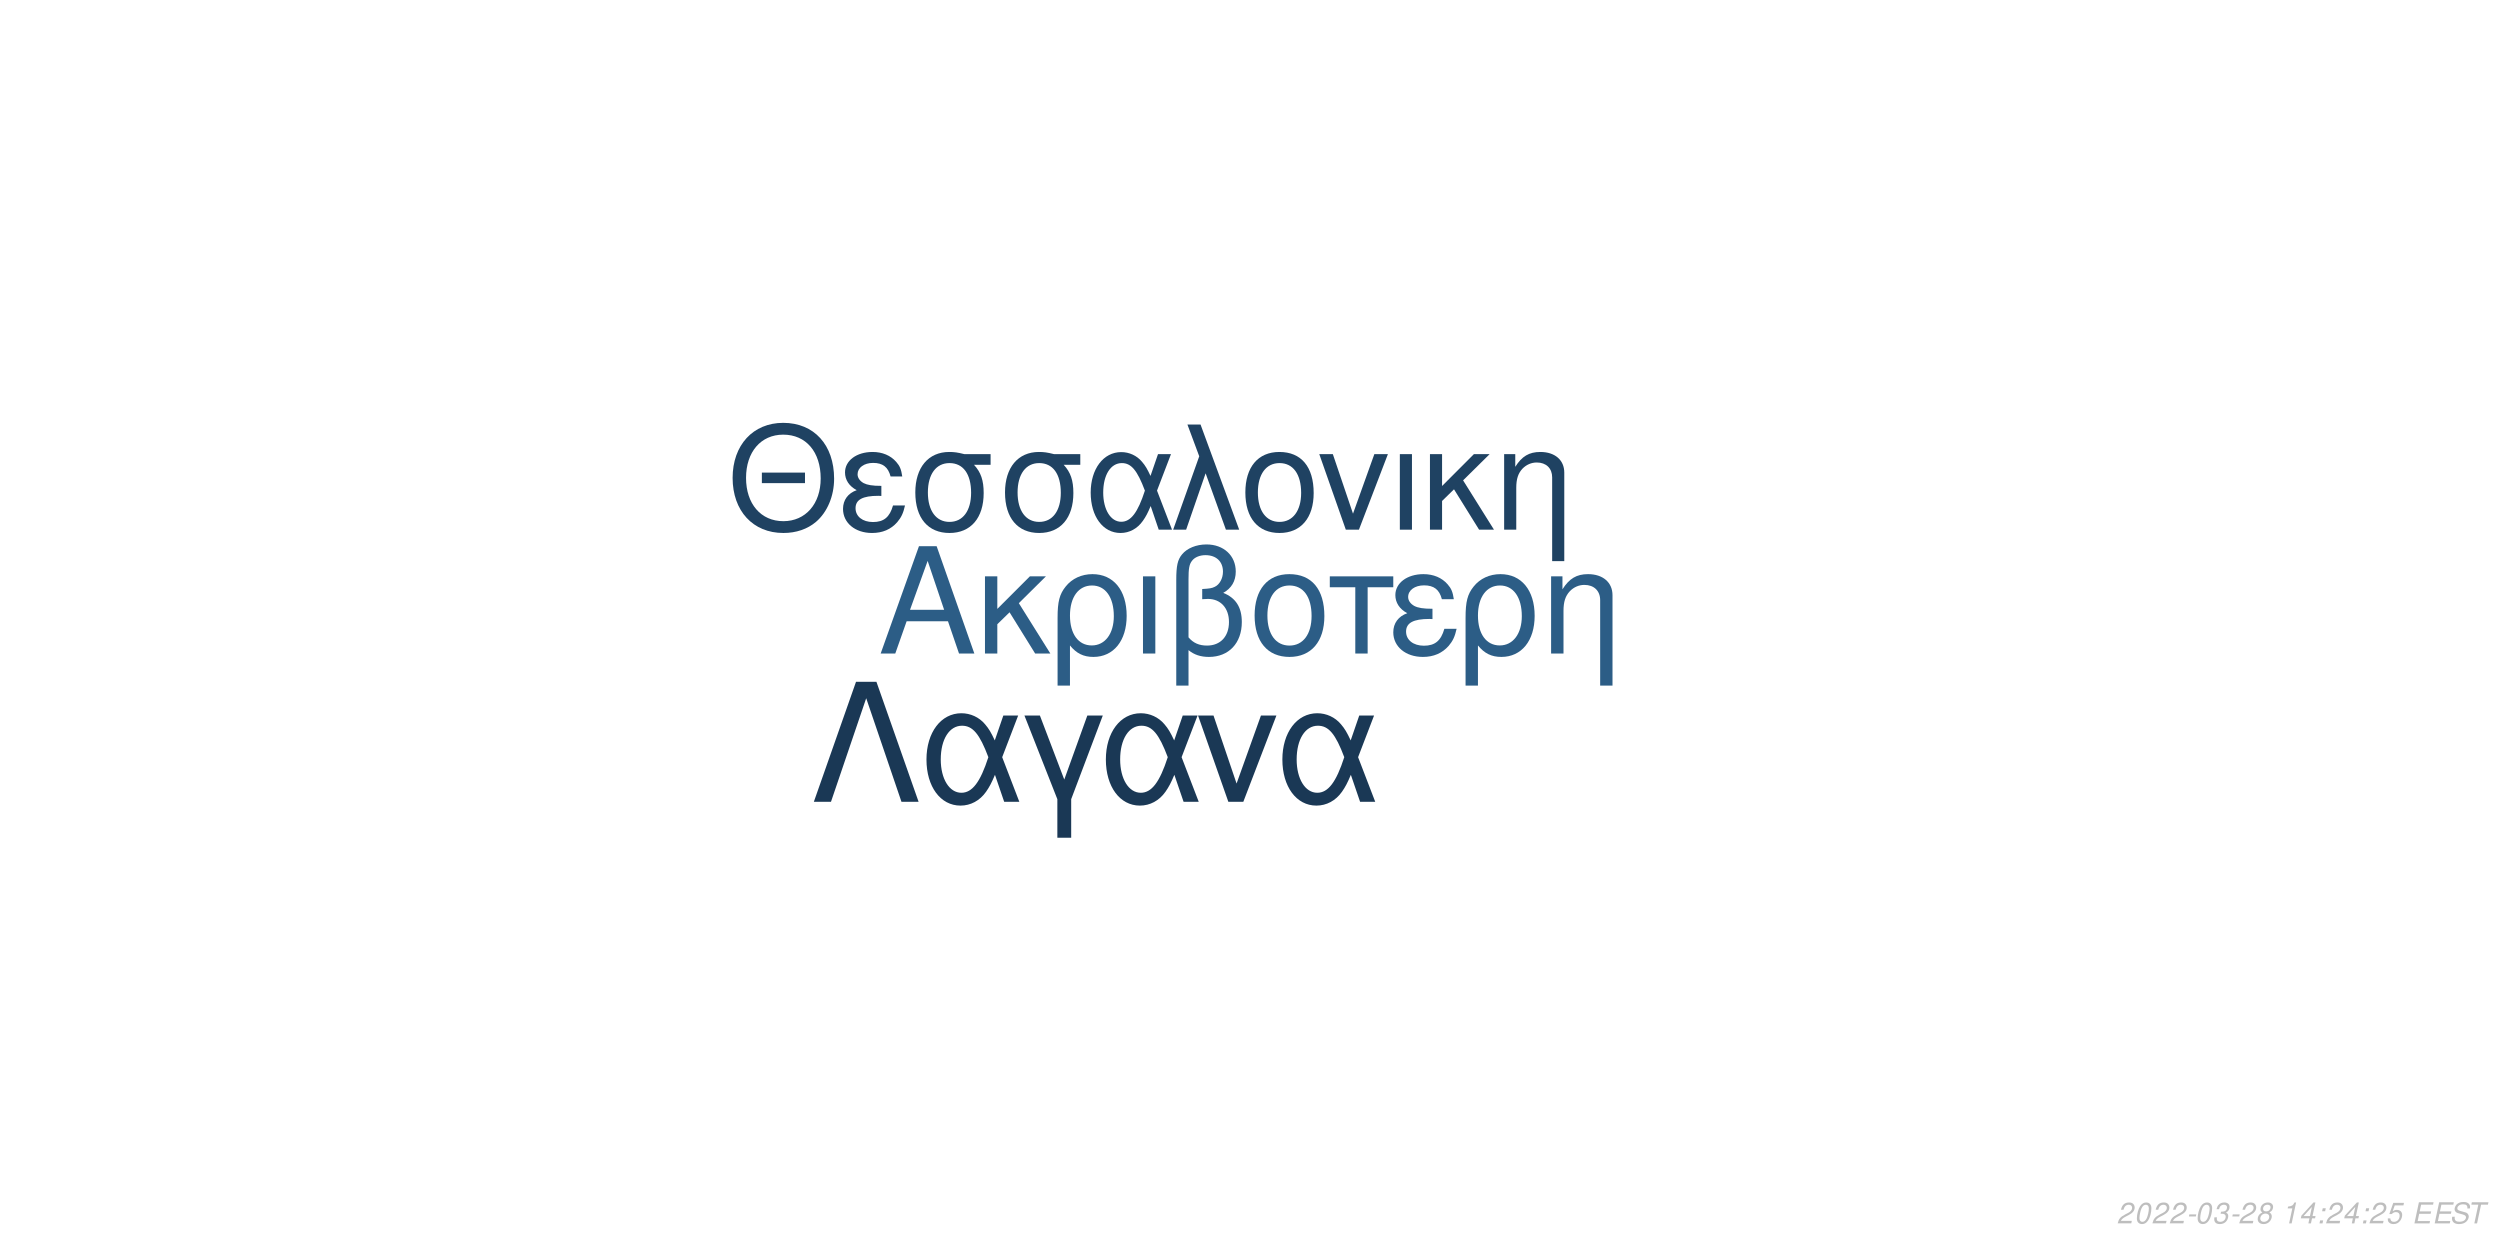
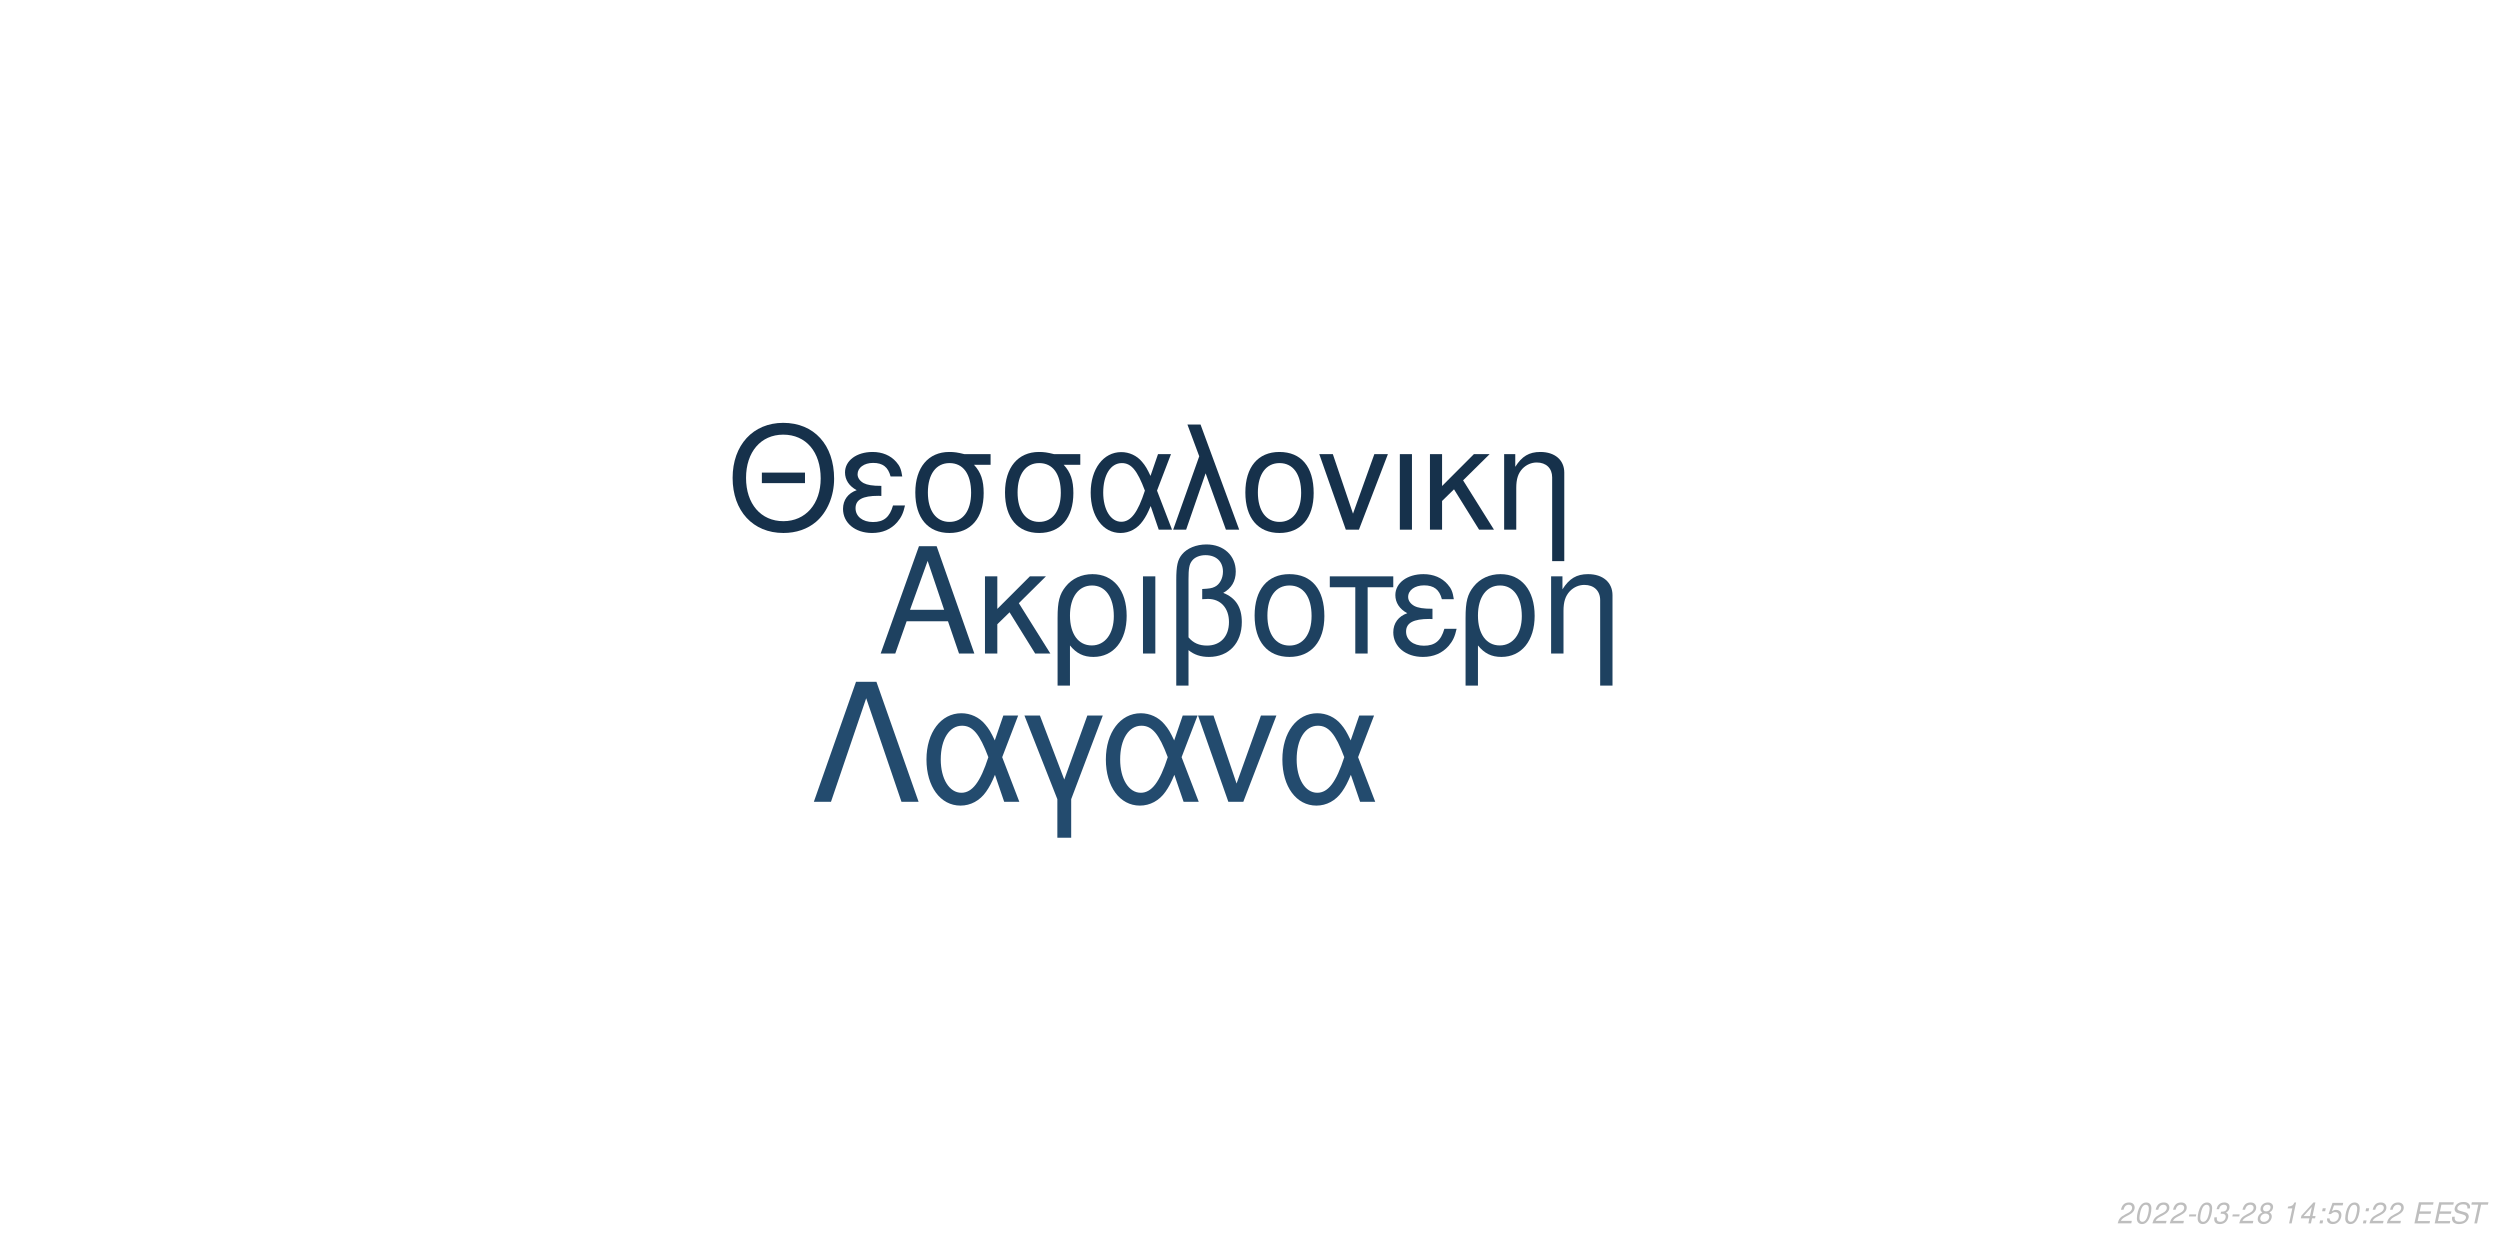
<svg xmlns="http://www.w3.org/2000/svg" xmlns:xlink="http://www.w3.org/1999/xlink" width="864pt" height="432pt" viewBox="0 0 864 432" version="1.1">
  <defs>
    <g>
      <symbol overflow="visible" id="glyph0-0">
        <path style="stroke:none;" d="" />
      </symbol>
      <symbol overflow="visible" id="glyph0-1">
        <path style="stroke:none;" d="M 24.125 -11.141 L 27.938 0 L 33.234 0 L 20.203 -37.094 L 14.094 -37.094 L 0.859 0 L 5.906 0 L 9.828 -11.141 Z M 22.797 -15.109 L 11 -15.109 L 17.094 -32.016 Z M 22.797 -15.109 " />
      </symbol>
      <symbol overflow="visible" id="glyph0-2">
        <path style="stroke:none;" d="M 7.172 -15.422 L 7.172 -26.672 L 2.906 -26.672 L 2.906 0 L 7.172 0 L 7.172 -10.125 L 11.406 -14.25 L 20.25 0 L 25.5 0 L 14.609 -17.406 L 23.969 -26.672 L 18.422 -26.672 Z M 7.172 -15.422 " />
      </symbol>
      <symbol overflow="visible" id="glyph0-3">
        <path style="stroke:none;" d="M 3 11.094 L 7.281 11.094 L 7.281 -2.797 C 9.516 -0.047 11.953 1.172 15.375 1.172 C 22.344 1.172 26.875 -4.422 26.875 -13.031 C 26.875 -21.891 22.297 -27.438 15.062 -27.438 C 11.297 -27.438 7.984 -25.906 5.797 -23.156 C 3.672 -20.516 3 -17.969 3 -12.359 Z M 14.906 -23.516 C 19.547 -23.516 22.438 -19.438 22.438 -12.922 C 22.438 -6.812 19.391 -2.797 14.812 -2.797 C 10.172 -2.797 7.281 -6.766 7.281 -13.125 C 7.281 -19.484 10.234 -23.516 14.906 -23.516 Z M 14.906 -23.516 " />
      </symbol>
      <symbol overflow="visible" id="glyph0-4">
        <path style="stroke:none;" d="M 3.516 0 L 7.781 0 L 7.781 -26.672 L 3.516 -26.672 Z M 3.516 0 " />
      </symbol>
      <symbol overflow="visible" id="glyph0-5">
        <path style="stroke:none;" d="M 4.016 11.094 L 8.25 11.094 L 8.25 -1.172 C 10.172 0.406 12.422 1.172 15.312 1.172 C 22.188 1.172 26.672 -3.609 26.672 -10.891 C 26.672 -15.984 24.578 -19.234 20.25 -20.969 C 23.109 -22.547 24.578 -25.031 24.578 -28.344 C 24.578 -33.844 20.406 -37.703 14.453 -37.703 C 10.938 -37.703 7.734 -36.391 6 -34.25 C 4.484 -32.422 4.016 -30.328 4.016 -25.391 Z M 8.25 -25.656 C 8.25 -29.359 8.5 -30.844 9.469 -32.062 C 10.375 -33.281 12.156 -34 14.094 -34 C 17.812 -34 20.156 -31.812 20.156 -28.297 C 20.156 -25.953 18.984 -23.812 17.297 -23.047 C 16.281 -22.547 15.469 -22.438 12.984 -22.297 L 12.984 -18.781 C 13.734 -18.828 14.344 -18.875 14.969 -18.875 C 19.344 -18.875 22.234 -15.719 22.234 -10.891 C 22.234 -5.906 19.281 -2.75 14.656 -2.75 C 11.953 -2.75 9.922 -3.609 8.25 -5.594 Z M 8.25 -25.656 " />
      </symbol>
      <symbol overflow="visible" id="glyph0-6">
        <path style="stroke:none;" d="M 14.094 -27.438 C 6.562 -27.438 2.094 -22.094 2.094 -13.125 C 2.094 -4.125 6.562 1.172 14.141 1.172 C 21.672 1.172 26.203 -4.172 26.203 -12.922 C 26.203 -22.188 21.828 -27.438 14.094 -27.438 Z M 14.141 -23.516 C 18.938 -23.516 21.781 -19.594 21.781 -12.984 C 21.781 -6.672 18.828 -2.75 14.141 -2.75 C 9.422 -2.75 6.516 -6.672 6.516 -13.125 C 6.516 -19.594 9.422 -23.516 14.141 -23.516 Z M 14.141 -23.516 " />
      </symbol>
      <symbol overflow="visible" id="glyph0-7">
        <path style="stroke:none;" d="M 7.891 0 L 12.156 0 L 12.156 -22.906 L 21.016 -22.906 L 21.016 -26.672 L -0.922 -26.672 L -0.922 -22.906 L 7.891 -22.906 Z M 7.891 0 " />
      </symbol>
      <symbol overflow="visible" id="glyph0-8">
        <path style="stroke:none;" d="M 14.562 -15.469 C 11.344 -15.469 9.562 -15.781 8.297 -16.438 C 6.922 -17.203 6.156 -18.328 6.156 -19.547 C 6.156 -21.891 8.453 -23.562 11.656 -23.562 C 15.062 -23.562 16.953 -22.094 17.812 -18.781 L 21.938 -18.781 C 21.578 -21.266 21.062 -22.5 19.797 -23.922 C 17.812 -26.203 14.906 -27.438 11.453 -27.438 C 5.797 -27.438 1.734 -24.375 1.734 -20.203 C 1.734 -17.609 3.156 -15.375 5.859 -13.938 C 2.797 -12.875 1.016 -10.484 1.016 -7.328 C 1.016 -2.391 5.297 1.172 11.25 1.172 C 14.969 1.172 17.906 -0.109 20.156 -2.641 C 21.578 -4.328 22.297 -5.797 22.906 -8.547 L 18.672 -8.547 C 17.5 -4.422 15.422 -2.703 11.609 -2.703 C 7.938 -2.703 5.438 -4.688 5.438 -7.578 C 5.438 -10.578 7.938 -11.953 13.484 -11.953 C 13.641 -11.953 14.094 -11.953 14.562 -11.906 Z M 14.562 -15.469 " />
      </symbol>
      <symbol overflow="visible" id="glyph0-9">
        <path style="stroke:none;" d="M 3.562 -26.672 L 3.562 0 L 7.844 0 L 7.844 -14.703 C 7.844 -17.906 8.5 -19.891 10.031 -21.531 C 11.406 -22.953 13.188 -23.719 15.062 -23.719 C 18.375 -23.719 20.516 -21.672 20.516 -18.469 L 20.516 11.094 L 24.781 11.094 L 24.781 -20.156 C 24.781 -24.578 21.469 -27.438 16.328 -27.438 C 12.359 -27.438 9.828 -25.906 7.484 -22.188 L 7.484 -26.672 Z M 3.562 -26.672 " />
      </symbol>
      <symbol overflow="visible" id="glyph1-0">
        <path style="stroke:none;" d="" />
      </symbol>
      <symbol overflow="visible" id="glyph1-1">
        <path style="stroke:none;" d="M 26.859 -19.734 L 11.953 -19.734 L 11.953 -16.094 L 26.859 -16.094 Z M 19.328 -36.922 C 8.922 -36.922 1.844 -29.25 1.844 -17.891 C 1.844 -6.484 8.875 1.141 19.391 1.141 C 23.812 1.141 27.703 -0.203 30.641 -2.688 C 34.578 -6.031 36.922 -11.656 36.922 -17.594 C 36.922 -29.297 30 -36.922 19.328 -36.922 Z M 19.328 -32.844 C 27.203 -32.844 32.281 -26.906 32.281 -17.688 C 32.281 -8.922 27.062 -2.938 19.391 -2.938 C 11.609 -2.938 6.484 -8.922 6.484 -17.891 C 6.484 -26.859 11.609 -32.844 19.328 -32.844 Z M 19.328 -32.844 " />
      </symbol>
      <symbol overflow="visible" id="glyph1-2">
        <path style="stroke:none;" d="M 14.25 -15.141 C 11.109 -15.141 9.375 -15.453 8.125 -16.094 C 6.781 -16.844 6.031 -17.938 6.031 -19.141 C 6.031 -21.422 8.266 -23.078 11.406 -23.078 C 14.75 -23.078 16.594 -21.625 17.438 -18.391 L 21.469 -18.391 C 21.125 -20.828 20.625 -22.031 19.391 -23.422 C 17.438 -25.656 14.594 -26.859 11.219 -26.859 C 5.688 -26.859 1.688 -23.875 1.688 -19.781 C 1.688 -17.234 3.094 -15.047 5.734 -13.656 C 2.734 -12.609 1 -10.266 1 -7.172 C 1 -2.344 5.188 1.141 11.016 1.141 C 14.656 1.141 17.547 -0.094 19.734 -2.594 C 21.125 -4.234 21.828 -5.688 22.422 -8.375 L 18.281 -8.375 C 17.141 -4.328 15.094 -2.641 11.359 -2.641 C 7.766 -2.641 5.328 -4.578 5.328 -7.422 C 5.328 -10.359 7.766 -11.703 13.203 -11.703 C 13.359 -11.703 13.797 -11.703 14.25 -11.656 Z M 14.25 -15.141 " />
      </symbol>
      <symbol overflow="visible" id="glyph1-3">
        <path style="stroke:none;" d="M 29 -26.109 L 19.938 -26.109 C 17.594 -26.703 16.438 -26.859 14.703 -26.859 C 7.469 -26.859 2.984 -21.469 2.984 -12.859 C 2.984 -4.031 7.375 1.141 14.797 1.141 C 22.172 1.141 26.609 -4.078 26.609 -12.656 C 26.609 -17.047 25.656 -19.828 23.266 -22.422 L 29 -22.422 Z M 14.797 -23.016 C 19.531 -23.016 22.266 -19.234 22.266 -12.75 C 22.266 -6.531 19.438 -2.688 14.797 -2.688 C 10.172 -2.688 7.328 -6.531 7.328 -12.859 C 7.328 -19.188 10.172 -23.016 14.797 -23.016 Z M 14.797 -23.016 " />
      </symbol>
      <symbol overflow="visible" id="glyph1-4">
        <path style="stroke:none;" d="M 29.344 -26.109 L 24.859 -26.109 L 22.266 -18.578 C 21.125 -21.031 20.484 -22.125 19.328 -23.469 C 17.547 -25.609 14.906 -26.812 12.156 -26.812 C 5.984 -26.812 1.594 -20.984 1.594 -12.812 C 1.594 -4.578 5.828 1.141 11.906 1.141 C 14.953 1.141 17.734 -0.344 19.625 -3.047 C 20.672 -4.531 21.281 -5.688 22.328 -8.172 L 25.109 0 L 29.703 0 L 24.516 -13.5 Z M 20.328 -13.5 C 17.891 -5.922 15.453 -2.734 12.156 -2.734 C 8.516 -2.734 5.922 -6.922 5.922 -12.812 C 5.922 -18.938 8.516 -23.016 12.359 -23.016 C 15.594 -23.016 17.688 -20.531 20.328 -13.5 Z M 20.328 -13.5 " />
      </symbol>
      <symbol overflow="visible" id="glyph1-5">
        <path style="stroke:none;" d="M 1.094 0 L 5.578 0 L 12.312 -19.484 L 19.328 0 L 23.922 0 L 10.562 -36.328 L 6.031 -36.328 L 10.109 -25.359 Z M 1.094 0 " />
      </symbol>
      <symbol overflow="visible" id="glyph1-6">
        <path style="stroke:none;" d="M 13.797 -26.859 C 6.422 -26.859 2.047 -21.625 2.047 -12.859 C 2.047 -4.031 6.422 1.141 13.859 1.141 C 21.234 1.141 25.656 -4.078 25.656 -12.656 C 25.656 -21.719 21.375 -26.859 13.797 -26.859 Z M 13.859 -23.016 C 18.531 -23.016 21.328 -19.188 21.328 -12.703 C 21.328 -6.531 18.438 -2.688 13.859 -2.688 C 9.219 -2.688 6.375 -6.531 6.375 -12.859 C 6.375 -19.188 9.219 -23.016 13.859 -23.016 Z M 13.859 -23.016 " />
      </symbol>
      <symbol overflow="visible" id="glyph1-7">
        <path style="stroke:none;" d="M 14.297 0 L 24.312 -26.109 L 19.625 -26.109 L 12.25 -5.531 L 5.281 -26.109 L 0.594 -26.109 L 9.766 0 Z M 14.297 0 " />
      </symbol>
      <symbol overflow="visible" id="glyph1-8">
        <path style="stroke:none;" d="M 3.438 0 L 7.625 0 L 7.625 -26.109 L 3.438 -26.109 Z M 3.438 0 " />
      </symbol>
      <symbol overflow="visible" id="glyph1-9">
        <path style="stroke:none;" d="M 7.031 -15.094 L 7.031 -26.109 L 2.844 -26.109 L 2.844 0 L 7.031 0 L 7.031 -9.922 L 11.156 -13.953 L 19.828 0 L 24.969 0 L 14.297 -17.047 L 23.469 -26.109 L 18.031 -26.109 Z M 7.031 -15.094 " />
      </symbol>
      <symbol overflow="visible" id="glyph1-10">
        <path style="stroke:none;" d="M 3.484 -26.109 L 3.484 0 L 7.672 0 L 7.672 -14.406 C 7.672 -17.547 8.328 -19.484 9.812 -21.078 C 11.156 -22.469 12.906 -23.219 14.75 -23.219 C 17.984 -23.219 20.078 -21.234 20.078 -18.094 L 20.078 10.859 L 24.266 10.859 L 24.266 -19.734 C 24.266 -24.062 21.031 -26.859 16 -26.859 C 12.109 -26.859 9.609 -25.359 7.328 -21.719 L 7.328 -26.109 Z M 3.484 -26.109 " />
      </symbol>
      <symbol overflow="visible" id="glyph2-0">
        <path style="stroke:none;" d="" />
      </symbol>
      <symbol overflow="visible" id="glyph2-1">
        <path style="stroke:none;" d="M 22.531 -41.484 L 15.484 -41.484 L 0.906 0 L 6.828 0 L 19 -35.797 L 31.188 0 L 37.109 0 Z M 22.531 -41.484 " />
      </symbol>
      <symbol overflow="visible" id="glyph2-2">
        <path style="stroke:none;" d="M 33.516 -29.812 L 28.391 -29.812 L 25.438 -21.219 C 24.125 -24.016 23.391 -25.266 22.078 -26.797 C 20.031 -29.25 17.016 -30.609 13.891 -30.609 C 6.828 -30.609 1.828 -23.953 1.828 -14.625 C 1.828 -5.234 6.656 1.312 13.594 1.312 C 17.078 1.312 20.266 -0.391 22.422 -3.469 C 23.609 -5.172 24.297 -6.484 25.5 -9.328 L 28.688 0 L 33.922 0 L 28 -15.422 Z M 23.219 -15.422 C 20.422 -6.766 17.641 -3.125 13.891 -3.125 C 9.734 -3.125 6.766 -7.906 6.766 -14.625 C 6.766 -21.625 9.734 -26.297 14.109 -26.297 C 17.812 -26.297 20.203 -23.453 23.219 -15.422 Z M 23.219 -15.422 " />
      </symbol>
      <symbol overflow="visible" id="glyph2-3">
        <path style="stroke:none;" d="M 12.062 12.406 L 16.844 12.406 L 16.844 -0.906 L 27.766 -29.812 L 22.422 -29.812 L 14.453 -7.688 L 6.031 -29.812 L 0.688 -29.812 L 12.062 -0.906 Z M 12.062 12.406 " />
      </symbol>
      <symbol overflow="visible" id="glyph2-4">
        <path style="stroke:none;" d="M 16.328 0 L 27.766 -29.812 L 22.422 -29.812 L 14 -6.312 L 6.031 -29.812 L 0.688 -29.812 L 11.156 0 Z M 16.328 0 " />
      </symbol>
      <symbol overflow="visible" id="glyph3-0">
        <path style="stroke:none;" d="" />
      </symbol>
      <symbol overflow="visible" id="glyph3-1">
        <path style="stroke:none;" d="M 5.234 -0.875 L 1.469 -0.875 C 1.641 -1.375 2.203 -1.891 3.109 -2.344 L 4.234 -2.938 C 5.562 -3.625 6.219 -4.469 6.219 -5.484 C 6.219 -5.938 6.062 -6.359 5.797 -6.656 C 5.469 -7.047 4.984 -7.234 4.312 -7.234 C 2.766 -7.234 1.891 -6.453 1.484 -4.734 L 2.375 -4.734 C 2.484 -5.188 2.609 -5.484 2.797 -5.75 C 3.094 -6.203 3.609 -6.453 4.188 -6.453 C 4.891 -6.453 5.344 -6.031 5.344 -5.375 C 5.344 -4.703 4.859 -4.094 4.016 -3.656 L 2.984 -3.125 C 1.234 -2.188 0.797 -1.656 0.344 -0.016 L 5.047 -0.016 Z M 5.234 -0.875 " />
      </symbol>
      <symbol overflow="visible" id="glyph3-2">
        <path style="stroke:none;" d="M 4.203 -7.234 C 3.375 -7.234 2.688 -6.812 2.125 -5.984 C 1.484 -5.047 0.984 -3.188 0.984 -1.734 C 0.984 -1.109 1.172 -0.562 1.484 -0.266 C 1.797 0.047 2.281 0.234 2.766 0.234 C 3.625 0.234 4.281 -0.156 4.859 -1.016 C 5.516 -1.953 6 -3.797 6 -5.266 C 6 -6.5 5.328 -7.234 4.203 -7.234 Z M 4.094 -6.453 C 4.734 -6.453 5.125 -5.984 5.125 -5.156 C 5.125 -4.203 4.781 -2.625 4.406 -1.812 C 3.984 -0.938 3.516 -0.547 2.875 -0.547 C 2.25 -0.547 1.875 -1.031 1.875 -1.828 C 1.875 -2.797 2.203 -4.344 2.594 -5.203 C 2.984 -6.047 3.453 -6.453 4.094 -6.453 Z M 4.094 -6.453 " />
      </symbol>
      <symbol overflow="visible" id="glyph3-3">
        <path style="stroke:none;" d="M 3.516 -3.125 L 1.125 -3.125 L 0.969 -2.406 L 3.359 -2.406 Z M 3.516 -3.125 " />
      </symbol>
      <symbol overflow="visible" id="glyph3-4">
        <path style="stroke:none;" d="M 2.922 -3.312 C 3.125 -3.344 3.234 -3.344 3.375 -3.344 C 4.203 -3.344 4.688 -3 4.688 -2.406 C 4.688 -1.312 3.906 -0.547 2.781 -0.547 C 2.047 -0.547 1.594 -0.938 1.594 -1.562 C 1.594 -1.719 1.609 -1.844 1.656 -2.094 L 0.766 -2.094 C 0.734 -1.797 0.719 -1.641 0.719 -1.469 C 0.719 -0.375 1.406 0.234 2.641 0.234 C 3.547 0.234 4.297 -0.078 4.812 -0.656 C 5.266 -1.156 5.562 -1.875 5.562 -2.547 C 5.562 -3.125 5.344 -3.453 4.797 -3.734 C 5.641 -4.234 6.016 -4.844 6.016 -5.734 C 6.016 -6.656 5.312 -7.234 4.203 -7.234 C 3.375 -7.234 2.672 -6.938 2.188 -6.375 C 1.891 -6.031 1.703 -5.641 1.516 -4.906 L 2.391 -4.906 C 2.5 -5.359 2.594 -5.594 2.734 -5.812 C 3.047 -6.234 3.516 -6.453 4.078 -6.453 C 4.734 -6.453 5.141 -6.125 5.141 -5.578 C 5.141 -5.188 5.016 -4.797 4.797 -4.547 C 4.516 -4.234 4 -4.062 3.266 -4.062 L 3.078 -4.062 Z M 2.922 -3.312 " />
      </symbol>
      <symbol overflow="visible" id="glyph3-5">
        <path style="stroke:none;" d="M 4.766 -3.797 C 5.078 -3.969 5.234 -4.078 5.438 -4.234 C 5.812 -4.594 6.062 -5.172 6.062 -5.734 C 6.062 -6.625 5.344 -7.234 4.266 -7.234 C 2.812 -7.234 1.703 -6.219 1.703 -4.875 C 1.703 -4.406 1.875 -4.125 2.359 -3.812 C 1.297 -3.312 0.75 -2.516 0.75 -1.469 C 0.75 -0.438 1.547 0.234 2.812 0.234 C 3.656 0.234 4.359 -0.094 4.938 -0.734 C 5.359 -1.234 5.609 -1.859 5.609 -2.438 C 5.609 -3.047 5.312 -3.516 4.766 -3.797 Z M 4.109 -6.453 C 4.797 -6.453 5.188 -6.125 5.188 -5.578 C 5.188 -5.266 5.062 -4.922 4.859 -4.672 C 4.562 -4.312 4.188 -4.156 3.656 -4.156 C 2.984 -4.156 2.594 -4.453 2.594 -4.984 C 2.594 -5.859 3.203 -6.453 4.109 -6.453 Z M 3.453 -3.406 C 4.234 -3.406 4.734 -2.984 4.734 -2.312 C 4.734 -1.312 3.922 -0.547 2.875 -0.547 C 2.125 -0.547 1.625 -0.969 1.625 -1.625 C 1.625 -2.609 2.438 -3.406 3.453 -3.406 Z M 3.453 -3.406 " />
      </symbol>
      <symbol overflow="visible" id="glyph3-6">
        <path style="stroke:none;" d="" />
      </symbol>
      <symbol overflow="visible" id="glyph3-7">
        <path style="stroke:none;" d="M 3.703 -5.188 L 2.594 0 L 3.469 0 L 5.016 -7.234 L 4.438 -7.234 C 3.906 -6.156 3.688 -6.016 2.234 -5.812 L 2.109 -5.188 Z M 3.703 -5.188 " />
      </symbol>
      <symbol overflow="visible" id="glyph3-8">
        <path style="stroke:none;" d="M 3.625 -1.75 L 3.266 0 L 4.141 0 L 4.516 -1.75 L 5.562 -1.75 L 5.734 -2.531 L 4.688 -2.531 L 5.688 -7.234 L 5.016 -7.234 L 0.844 -2.672 L 0.641 -1.75 Z M 3.797 -2.531 L 1.594 -2.531 L 4.469 -5.703 Z M 3.797 -2.531 " />
      </symbol>
      <symbol overflow="visible" id="glyph3-9">
        <path style="stroke:none;" d="M 2.359 -1.031 L 1.312 -1.031 L 1.094 0 L 2.141 0 Z M 3.266 -5.234 L 2.219 -5.234 L 2 -4.203 L 3.047 -4.203 Z M 3.266 -5.234 " />
      </symbol>
      <symbol overflow="visible" id="glyph3-10">
        <path style="stroke:none;" d="M 6.297 -7.094 L 2.594 -7.094 L 1.234 -3.234 L 2.047 -3.234 C 2.656 -3.766 2.938 -3.906 3.531 -3.906 C 4.328 -3.906 4.797 -3.453 4.797 -2.688 C 4.797 -1.438 3.969 -0.547 2.828 -0.547 C 2.031 -0.547 1.609 -0.938 1.578 -1.734 L 0.703 -1.734 L 0.703 -1.516 C 0.703 -0.938 0.844 -0.547 1.188 -0.266 C 1.562 0.062 2.078 0.234 2.703 0.234 C 3.656 0.234 4.391 -0.156 4.984 -0.922 C 5.422 -1.5 5.672 -2.234 5.672 -2.953 C 5.672 -4 4.938 -4.672 3.812 -4.672 C 3.328 -4.672 2.906 -4.547 2.406 -4.234 L 3.109 -6.219 L 6.109 -6.219 Z M 6.297 -7.094 " />
      </symbol>
      <symbol overflow="visible" id="glyph3-11">
        <path style="stroke:none;" d="M 2.547 -3.312 L 6.5 -3.312 L 6.688 -4.141 L 2.719 -4.141 L 3.219 -6.469 L 7.344 -6.469 L 7.516 -7.297 L 2.453 -7.297 L 0.906 0 L 6.125 0 L 6.297 -0.812 L 2.016 -0.812 Z M 2.547 -3.312 " />
      </symbol>
      <symbol overflow="visible" id="glyph3-12">
        <path style="stroke:none;" d="M 7.062 -5.156 C 7.125 -5.438 7.141 -5.562 7.141 -5.703 C 7.141 -6.156 6.938 -6.594 6.594 -6.891 C 6.188 -7.25 5.656 -7.406 4.875 -7.406 C 3.844 -7.406 3.047 -7.125 2.5 -6.562 C 2.094 -6.141 1.781 -5.438 1.781 -4.922 C 1.781 -4.297 2.219 -3.766 2.891 -3.562 L 4.594 -3.094 C 5.406 -2.859 5.734 -2.578 5.734 -2.094 C 5.734 -1.781 5.547 -1.406 5.266 -1.141 C 4.844 -0.766 4.266 -0.578 3.453 -0.578 C 2.328 -0.578 1.812 -0.984 1.812 -1.906 C 1.812 -2.047 1.812 -2.125 1.844 -2.312 L 0.984 -2.312 C 0.906 -2.062 0.891 -1.906 0.891 -1.688 C 0.891 -0.484 1.797 0.234 3.297 0.234 C 4.359 0.234 5.234 -0.062 5.812 -0.609 C 6.344 -1.078 6.688 -1.797 6.688 -2.375 C 6.688 -2.641 6.609 -2.906 6.453 -3.156 C 6.234 -3.5 5.938 -3.703 5.469 -3.828 L 3.75 -4.312 C 2.984 -4.547 2.734 -4.734 2.734 -5.188 C 2.734 -5.547 2.875 -5.844 3.188 -6.109 C 3.547 -6.438 4.031 -6.594 4.703 -6.594 C 5.266 -6.594 5.688 -6.484 5.906 -6.297 C 6.094 -6.125 6.219 -5.797 6.219 -5.516 C 6.219 -5.422 6.203 -5.344 6.188 -5.156 Z M 7.062 -5.156 " />
      </symbol>
      <symbol overflow="visible" id="glyph3-13">
        <path style="stroke:none;" d="M 4.938 -6.469 L 7.312 -6.469 L 7.484 -7.297 L 1.75 -7.297 L 1.578 -6.469 L 3.984 -6.469 L 2.609 0 L 3.547 0 Z M 4.938 -6.469 " />
      </symbol>
    </g>
  </defs>
  <g id="surface1">
    <rect x="0" y="0" width="864" height="432" style="fill:rgb(100%,100%,100%);fill-opacity:1;stroke:none;" />
-     <g style="fill:rgb(17.255%,36.471%,52.549%);fill-opacity:1;">
+     <g style="fill:rgb(11.765%,25.49%,37.647%);fill-opacity:1;">
      <use xlink:href="#glyph0-1" x="303.5" y="225.861" />
      <use xlink:href="#glyph0-2" x="337.5" y="225.861" />
      <use xlink:href="#glyph0-3" x="362.5" y="225.861" />
      <use xlink:href="#glyph0-4" x="391.5" y="225.861" />
      <use xlink:href="#glyph0-5" x="402.5" y="225.861" />
      <use xlink:href="#glyph0-6" x="431.5" y="225.861" />
      <use xlink:href="#glyph0-7" x="460.5" y="225.861" />
      <use xlink:href="#glyph0-8" x="480.5" y="225.861" />
      <use xlink:href="#glyph0-3" x="503.5" y="225.861" />
      <use xlink:href="#glyph0-9" x="532.5" y="225.861" />
    </g>
-     <g style="fill:rgb(12.157%,25.882%,38.431%);fill-opacity:1;">
+     <g style="fill:rgb(8.627%,19.216%,29.412%);fill-opacity:1;">
      <use xlink:href="#glyph1-1" x="251.348" y="183.058" />
      <use xlink:href="#glyph1-2" x="290.348" y="183.058" />
      <use xlink:href="#glyph1-3" x="313.348" y="183.058" />
      <use xlink:href="#glyph1-3" x="344.348" y="183.058" />
      <use xlink:href="#glyph1-4" x="375.348" y="183.058" />
      <use xlink:href="#glyph1-5" x="404.348" y="183.058" />
      <use xlink:href="#glyph1-6" x="428.348" y="183.058" />
      <use xlink:href="#glyph1-7" x="455.348" y="183.058" />
      <use xlink:href="#glyph1-8" x="480.348" y="183.058" />
      <use xlink:href="#glyph1-9" x="491.348" y="183.058" />
      <use xlink:href="#glyph1-10" x="516.348" y="183.058" />
    </g>
-     <g style="fill:rgb(10.196%,21.961%,33.333%);fill-opacity:1;">
+     <g style="fill:rgb(13.725%,29.412%,43.137%);fill-opacity:1;">
      <use xlink:href="#glyph2-1" x="280.359" y="277.105" />
      <use xlink:href="#glyph2-2" x="318.359" y="277.105" />
      <use xlink:href="#glyph2-3" x="353.359" y="277.105" />
      <use xlink:href="#glyph2-2" x="380.359" y="277.105" />
      <use xlink:href="#glyph2-4" x="413.359" y="277.105" />
      <use xlink:href="#glyph2-2" x="441.359" y="277.105" />
    </g>
    <g style="fill:rgb(74.51%,74.51%,74.51%);fill-opacity:1;">
      <use xlink:href="#glyph3-1" x="731.52" y="422.81" />
      <use xlink:href="#glyph3-2" x="737.52" y="422.81" />
      <use xlink:href="#glyph3-1" x="743.52" y="422.81" />
      <use xlink:href="#glyph3-1" x="749.52" y="422.81" />
      <use xlink:href="#glyph3-3" x="755.52" y="422.81" />
      <use xlink:href="#glyph3-2" x="758.52" y="422.81" />
      <use xlink:href="#glyph3-4" x="764.52" y="422.81" />
      <use xlink:href="#glyph3-3" x="770.52" y="422.81" />
      <use xlink:href="#glyph3-1" x="773.52" y="422.81" />
      <use xlink:href="#glyph3-5" x="779.52" y="422.81" />
      <use xlink:href="#glyph3-6" x="785.52" y="422.81" />
      <use xlink:href="#glyph3-7" x="788.52" y="422.81" />
      <use xlink:href="#glyph3-8" x="794.52" y="422.81" />
      <use xlink:href="#glyph3-9" x="800.52" y="422.81" />
-       <use xlink:href="#glyph3-1" x="803.52" y="422.81" />
-       <use xlink:href="#glyph3-8" x="809.52" y="422.81" />
+       <use xlink:href="#glyph3-10" x="803.52" y="422.81" />
+       <use xlink:href="#glyph3-2" x="809.52" y="422.81" />
      <use xlink:href="#glyph3-9" x="815.52" y="422.81" />
      <use xlink:href="#glyph3-1" x="818.52" y="422.81" />
-       <use xlink:href="#glyph3-10" x="824.52" y="422.81" />
+       <use xlink:href="#glyph3-1" x="824.52" y="422.81" />
      <use xlink:href="#glyph3-6" x="830.52" y="422.81" />
      <use xlink:href="#glyph3-11" x="833.52" y="422.81" />
      <use xlink:href="#glyph3-11" x="840.52" y="422.81" />
      <use xlink:href="#glyph3-12" x="846.52" y="422.81" />
      <use xlink:href="#glyph3-13" x="852.52" y="422.81" />
    </g>
  </g>
</svg>
